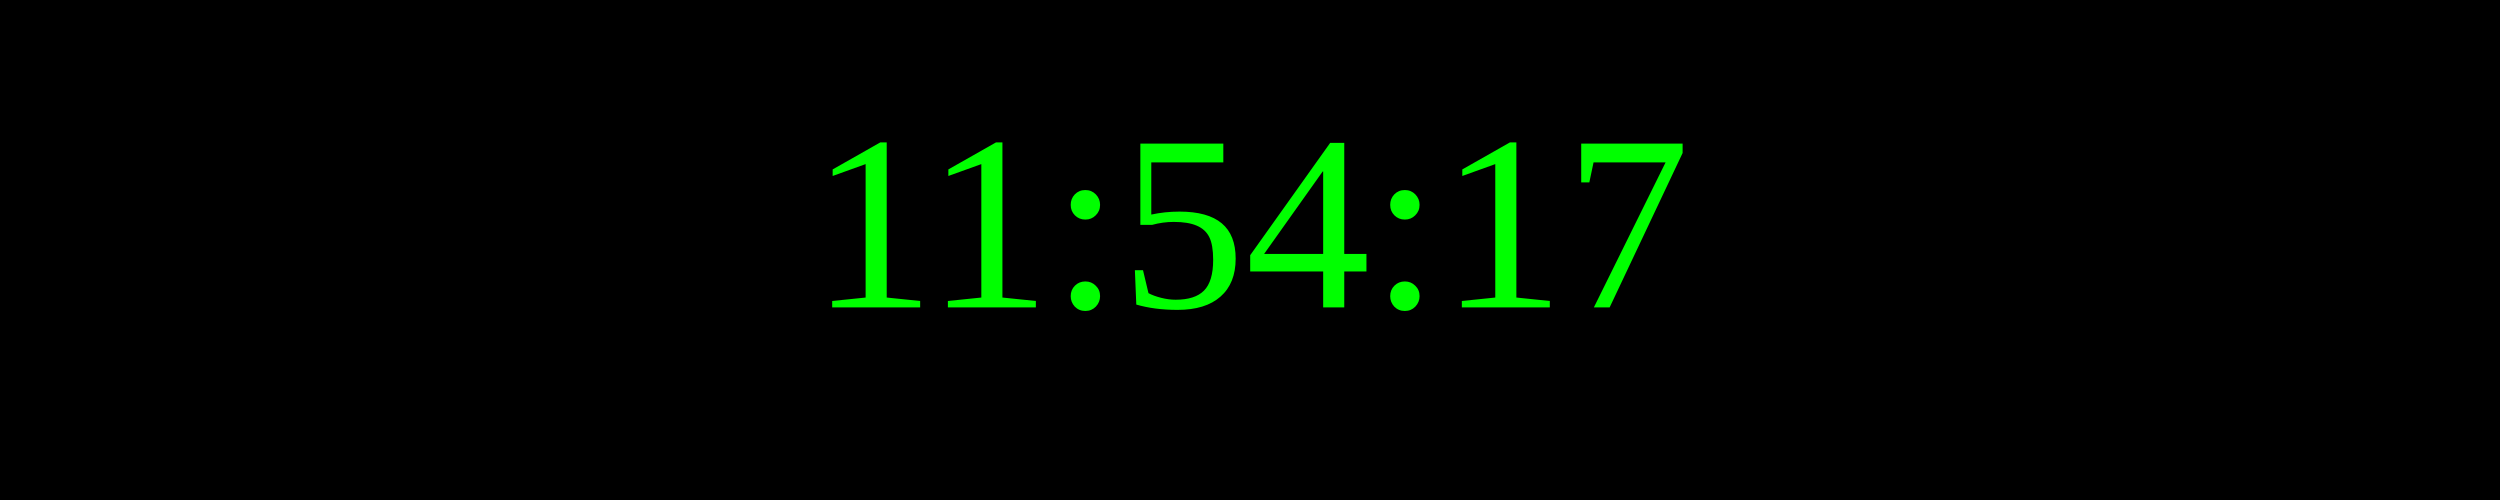
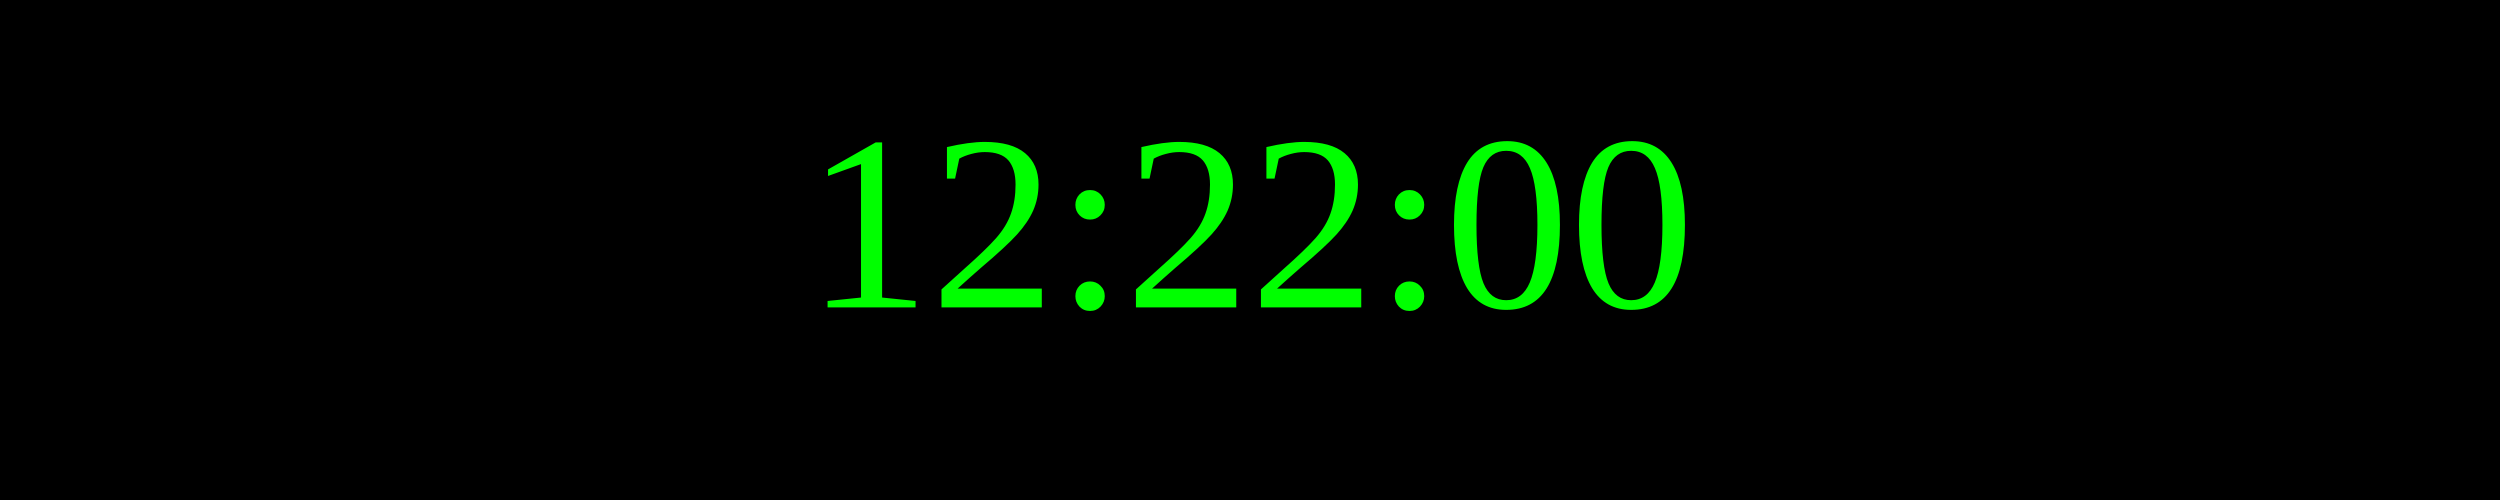
<svg xmlns="http://www.w3.org/2000/svg" width="250" height="50">
  <rect width="100%" height="100%" fill="black" />
  <text x="50%" y="50%" font-size="25" fill="lime" text-anchor="middle" dominant-baseline="middle">
- 11:54:17
+ 12:22:00
</text>
</svg>
